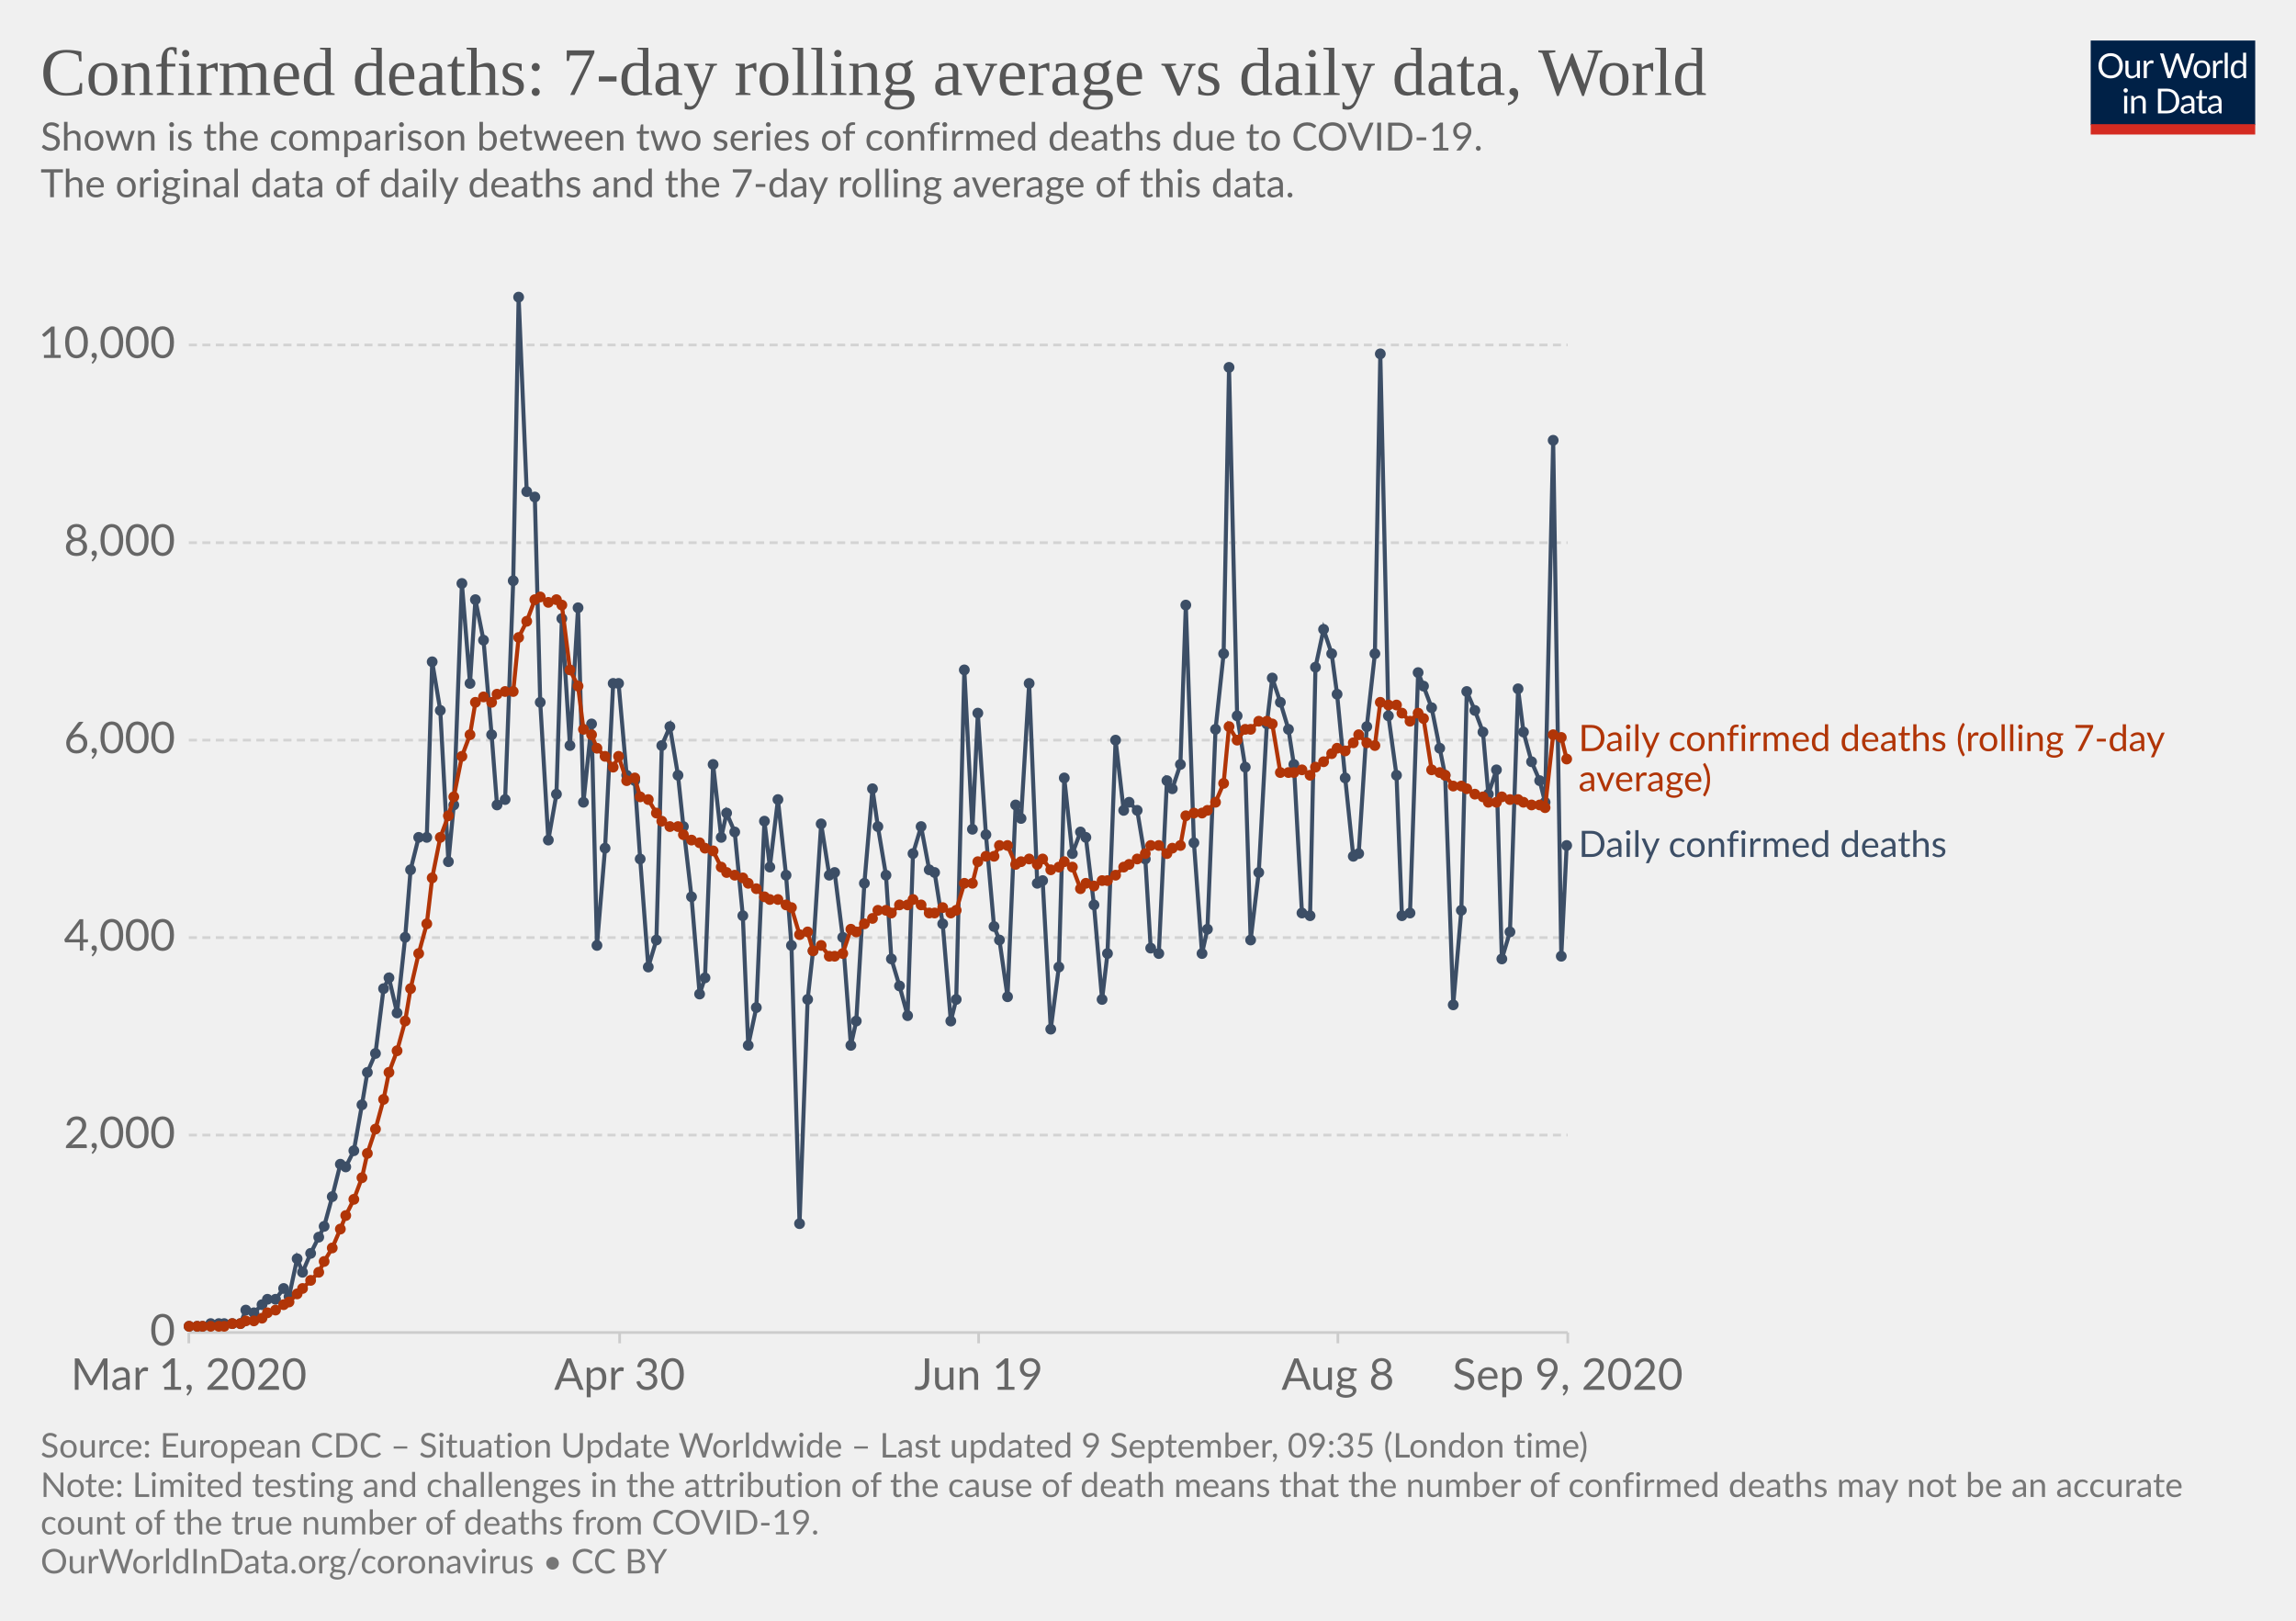
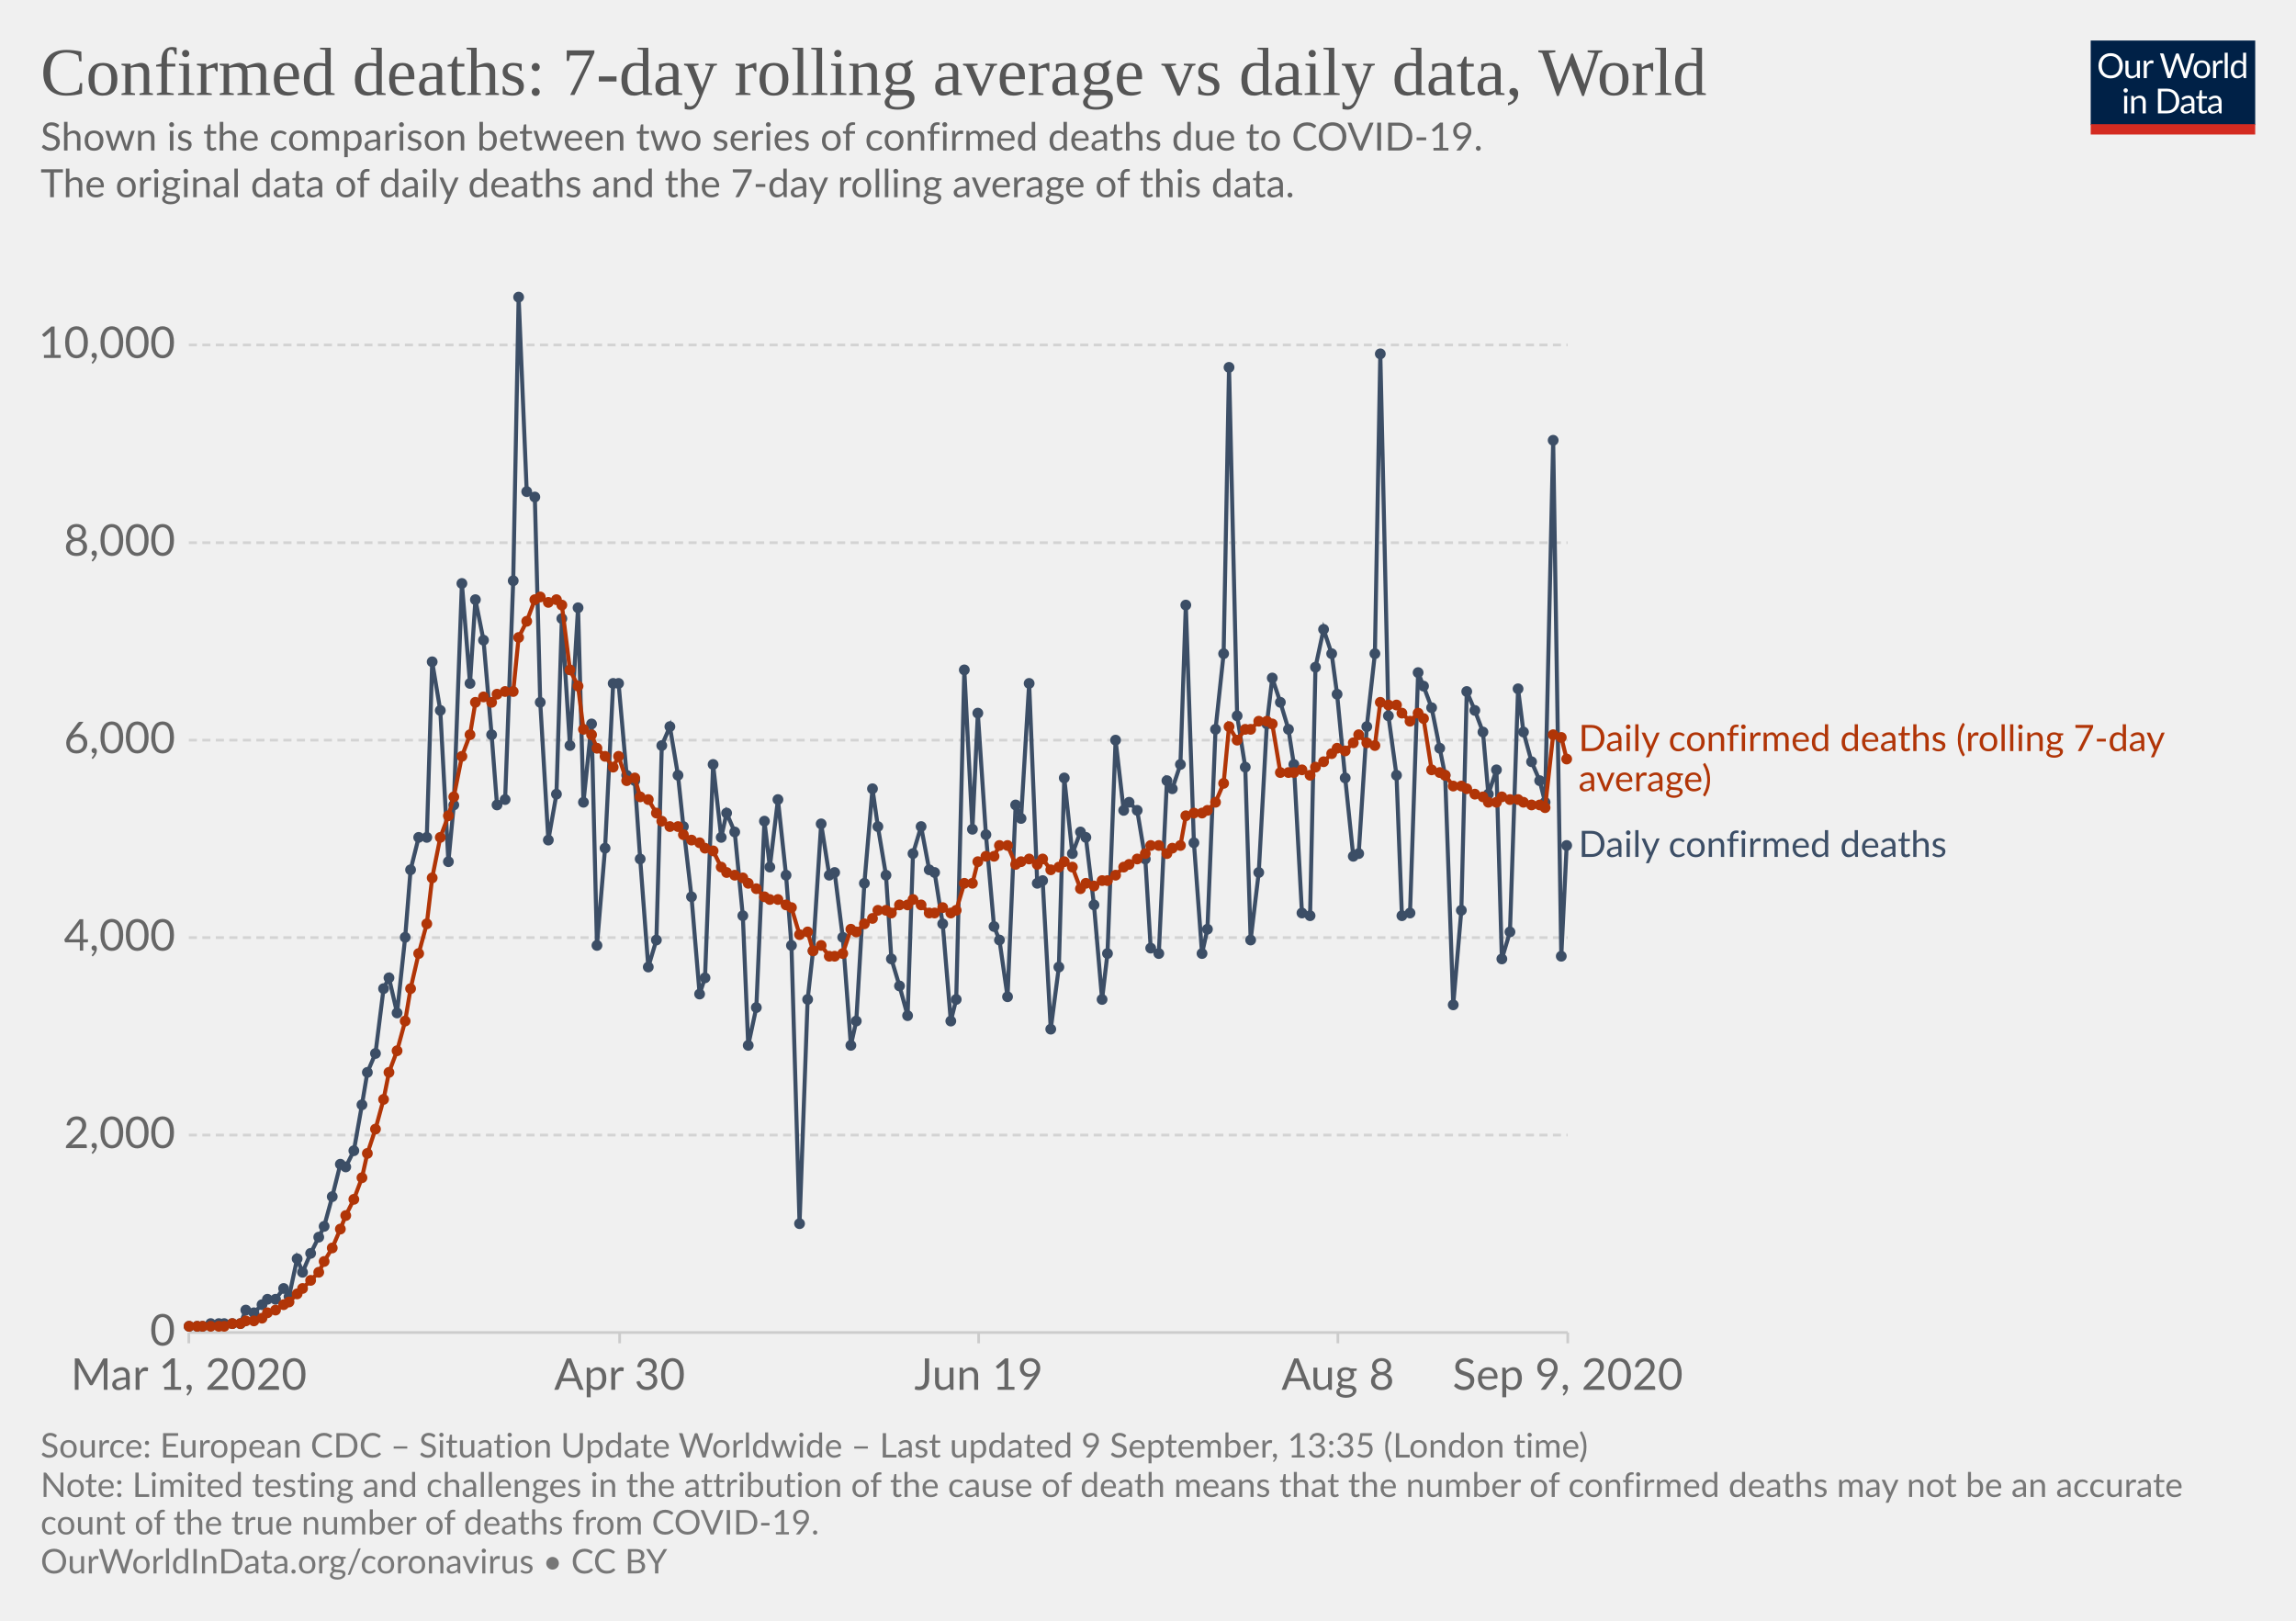
<svg xmlns="http://www.w3.org/2000/svg" version="1.1" style="background-color:#fff;-webkit-font-smoothing:antialiased" width="850" height="600" viewBox="0 0 850 600" font-family="Lato,'Helvetica Neue',Helvetica,Arial,sans-serif" font-size="18" text-rendering="optimizeLegibility">
  <g class="HeaderView">
    <g transform="matrix(.29 0 0 .29 774 15)">
      <svg width="210" height="120" viewBox="0 0 210 120" fill="none">
        <g clip-path="url(#clip0)">
          <path d="M0 0h210v107.89H0V0z" fill="#002147" />
          <path d="M40.98 32.25c0 2.36-.38 4.53-1.12 6.51a14.26 14.26 0 01-8.1 8.4c-1.9.78-4.02 1.17-6.34 1.17a16.6 16.6 0 01-6.33-1.17 14.31 14.31 0 01-8.08-8.4 18.29 18.29 0 01-1.12-6.51c0-2.36.38-4.53 1.12-6.5a14.32 14.32 0 018.07-8.44c1.92-.8 4.03-1.19 6.34-1.19 2.32 0 4.43.4 6.34 1.19 1.92.8 3.56 1.9 4.93 3.34a14.87 14.87 0 013.17 5.1 18.1 18.1 0 011.12 6.5zm-4.38 0c0-1.94-.26-3.68-.8-5.22a10.91 10.91 0 00-2.24-3.89 9.68 9.68 0 00-3.52-2.46 11.95 11.95 0 00-4.62-.86c-1.68 0-3.21.28-4.6.86a9.88 9.88 0 00-3.54 2.46 10.91 10.91 0 00-2.24 3.9c-.53 1.53-.8 3.27-.8 5.2 0 1.94.27 3.68.8 5.22a11.17 11.17 0 002.24 3.9 10.01 10.01 0 003.55 2.44c1.38.56 2.9.83 4.6.83 1.7 0 3.24-.27 4.61-.83a9.8 9.8 0 003.52-2.44 11.17 11.17 0 002.25-3.9c.53-1.54.8-3.28.8-5.21zm26.22-6.54V48H60.5c-.56 0-.9-.27-1.05-.81l-.31-2.4a12.45 12.45 0 01-3.26 2.6c-1.2.64-2.58.96-4.13.96-1.22 0-2.3-.2-3.24-.6a6.52 6.52 0 01-2.33-1.7 7.37 7.37 0 01-1.43-2.67c-.3-1.04-.46-2.2-.46-3.45V25.7h3.91v14.22c0 1.68.38 2.99 1.15 3.91.77.93 1.96 1.39 3.54 1.39 1.16 0 2.24-.27 3.23-.82a10.42 10.42 0 002.8-2.28V25.7h3.91zm8.61 4.47a9.94 9.94 0 012.6-3.56 5.64 5.64 0 013.76-1.3c.47 0 .92.05 1.34.15.44.1.83.27 1.17.49l-.3 2.92c-.09.37-.3.55-.66.55-.2 0-.5-.04-.9-.13a6.21 6.21 0 00-3.24.18c-.54.2-1.03.5-1.47.92-.42.4-.81.9-1.17 1.5-.33.58-.64 1.26-.92 2.02V48H67.7V25.71h2.25c.42 0 .72.08.88.25.16.16.27.44.33.83l.26 3.39zm61.16-13.7L122.75 48h-3.82l-7.99-24.05a21.95 21.95 0 01-.42-1.58 38.36 38.36 0 01-.44 1.58L102.05 48h-3.83L88.4 16.47h3.54c.38 0 .7.1.95.29.26.2.43.43.5.73l6.52 21.9c.1.4.2.83.28 1.28.1.46.2.94.29 1.46l.3-1.46c.12-.47.25-.9.38-1.27l7.41-21.91c.1-.25.26-.48.51-.69.27-.22.58-.33.95-.33h1.23c.38 0 .69.1.92.29.24.2.41.43.53.73l7.4 21.9a28.4 28.4 0 01.68 2.62 29.52 29.52 0 01.52-2.61l6.54-21.91c.07-.27.23-.5.48-.7.27-.21.58-.32.95-.32h3.32zm9.35 8.88c1.63 0 3.1.27 4.4.82a9.43 9.43 0 015.46 5.94c.5 1.4.74 2.98.74 4.73 0 1.76-.25 3.34-.74 4.75a9.43 9.43 0 01-5.46 5.92c-1.3.52-2.77.79-4.4.79-1.64 0-3.12-.27-4.44-.8a9.42 9.42 0 01-3.35-2.3c-.92-1-1.63-2.2-2.13-3.61-.49-1.41-.73-3-.73-4.75s.24-3.33.73-4.73c.5-1.43 1.2-2.64 2.13-3.63a9.4 9.4 0 013.35-2.31c1.32-.55 2.8-.82 4.44-.82zm0 19.89c2.2 0 3.84-.73 4.93-2.2 1.08-1.48 1.63-3.54 1.63-6.18 0-2.66-.55-4.72-1.63-6.2-1.09-1.49-2.73-2.23-4.93-2.23-1.12 0-2.09.2-2.93.57a5.7 5.7 0 00-2.06 1.65 7.5 7.5 0 00-1.24 2.67c-.26 1.04-.4 2.22-.4 3.54 0 2.64.55 4.7 1.64 6.18 1.1 1.47 2.76 2.2 4.99 2.2zm17.97-15.07a9.94 9.94 0 012.6-3.56 5.64 5.64 0 013.76-1.3c.47 0 .91.05 1.34.15.44.1.83.27 1.16.49l-.28 2.92c-.09.37-.31.55-.66.55-.2 0-.5-.04-.9-.13a6.2 6.2 0 00-3.24.18c-.54.2-1.03.5-1.47.92-.43.4-.82.9-1.17 1.5a13.1 13.1 0 00-.92 2.02V48h-3.94V25.71h2.24c.43 0 .72.08.88.25.17.16.28.44.33.83l.27 3.39zm15.04-14.59V48h-3.92V15.6h3.92zm19.55 15.43a6.22 6.22 0 00-2.38-2.05 6.7 6.7 0 00-2.86-.6c-2.07 0-3.66.75-4.77 2.23-1.12 1.48-1.68 3.6-1.68 6.33 0 1.46.13 2.7.38 3.74a7.29 7.29 0 001.1 2.56 4.35 4.35 0 001.78 1.45c.7.3 1.5.46 2.4.46 1.29 0 2.41-.3 3.36-.88a9.6 9.6 0 002.67-2.49V31.02zm3.91-15.43V48h-2.33c-.56 0-.9-.27-1.06-.81l-.35-2.71a12.13 12.13 0 01-3.25 2.77 8.28 8.28 0 01-4.23 1.06 7.31 7.31 0 01-6.14-2.9c-.73-.96-1.3-2.15-1.69-3.57a18.35 18.35 0 01.07-9.48 11.29 11.29 0 011.89-3.7 8.7 8.7 0 017.06-3.34 7.96 7.96 0 016.12 2.62V15.59h3.91zM46.61 70.71V93H42.7V70.71h3.91zm.84-7c0 .39-.08.75-.24 1.09a2.81 2.81 0 01-1.52 1.47 2.67 2.67 0 01-2.16 0 2.9 2.9 0 01-1.45-1.47 2.67 2.67 0 010-2.16c.15-.35.35-.65.6-.9.25-.27.53-.47.85-.62a2.67 2.67 0 012.16 0c.35.15.65.35.9.62.27.25.47.55.62.9.16.34.24.7.24 1.08zm7.97 10.24c.49-.54 1-1.04 1.54-1.48a9.85 9.85 0 013.66-1.84 8.96 8.96 0 015.43.35c.94.4 1.72.97 2.33 1.71a7.36 7.36 0 011.43 2.67c.32 1.04.49 2.19.49 3.45V93h-3.94V78.81c0-1.69-.4-3-1.17-3.92-.76-.93-1.93-1.4-3.5-1.4a6.6 6.6 0 00-3.25.83c-1 .56-1.92 1.31-2.77 2.27V93h-3.94V70.71h2.35c.56 0 .9.28 1.04.82l.3 2.42zm57.7 3.3c0 2.36-.37 4.5-1.11 6.44a14.3 14.3 0 01-3.17 4.98 14.1 14.1 0 01-4.93 3.2c-1.9.76-4.02 1.13-6.33 1.13H85.8V61.47h11.77c2.31 0 4.42.39 6.33 1.15a13.8 13.8 0 018.1 8.18 17.75 17.75 0 011.12 6.45zm-4.37 0c0-1.94-.26-3.67-.8-5.2a10.94 10.94 0 00-2.23-3.87 9.57 9.57 0 00-3.53-2.42 12.23 12.23 0 00-4.61-.83h-7.5v24.62h7.5c1.7 0 3.24-.28 4.61-.84a9.7 9.7 0 003.53-2.4 10.94 10.94 0 002.24-3.87c.53-1.53.8-3.26.8-5.2zm19.8 5.72c-1.8.06-3.34.2-4.62.44-1.26.22-2.3.51-3.1.88-.8.36-1.37.8-1.74 1.3-.35.5-.53 1.05-.53 1.67 0 .58.1 1.1.3 1.52a3 3 0 00.76 1.05c.34.27.73.46 1.17.6.45.11.94.17 1.45.17a7.28 7.28 0 003.5-.81 11.95 11.95 0 002.82-2.2v-4.62zm-12.65-9.11a12.73 12.73 0 013.98-2.66c1.43-.59 3-.88 4.73-.88 1.25 0 2.36.2 3.33.61a6.81 6.81 0 013.94 4.38c.33 1.04.5 2.19.5 3.43V93h-1.74a1.8 1.8 0 01-.88-.18c-.2-.13-.36-.38-.48-.74l-.44-2.12c-.59.55-1.16 1.03-1.72 1.46a9.48 9.48 0 01-3.74 1.7c-.69.15-1.46.23-2.3.23-.87 0-1.69-.12-2.45-.35a5.34 5.34 0 01-3.34-2.93 6.64 6.64 0 01-.49-2.64c0-.88.25-1.72.73-2.53a6.33 6.33 0 012.35-2.17c1.09-.63 2.5-1.15 4.25-1.54 1.75-.41 3.89-.65 6.42-.7v-1.75c0-1.73-.37-3.03-1.12-3.91-.75-.9-1.84-1.34-3.28-1.34-.97 0-1.78.12-2.44.37-.64.23-1.2.5-1.7.81l-1.23.82c-.33.23-.67.35-1 .35-.27 0-.5-.07-.69-.2a2.1 2.1 0 01-.48-.53l-.7-1.25zm27.67 19.5c-1.76 0-3.12-.5-4.07-1.48-.94-.98-1.41-2.4-1.41-4.25V74h-2.68a.9.9 0 01-.6-.2c-.16-.14-.24-.36-.24-.66v-1.56l3.65-.46.9-6.89a.9.9 0 01.29-.52.88.88 0 01.62-.22H142v7.67h6.44V74H142v13.38c0 .94.22 1.63.68 2.09.45.45 1.04.68 1.76.68a3.21 3.21 0 001.85-.53l.55-.35c.16-.12.3-.18.41-.18.2 0 .4.13.55.38l1.15 1.87a7.45 7.45 0 01-2.44 1.5c-.96.35-1.94.52-2.95.52zm19.68-10.4c-1.8.07-3.34.21-4.62.45-1.26.22-2.3.51-3.1.88-.8.36-1.37.8-1.74 1.3-.35.5-.53 1.05-.53 1.67 0 .58.1 1.1.3 1.52.18.42.44.77.76 1.05.34.27.73.46 1.17.6.45.11.94.17 1.45.17a7.3 7.3 0 003.5-.81 12.04 12.04 0 002.82-2.2v-4.62zm-12.65-9.1a12.72 12.72 0 013.99-2.66c1.42-.59 3-.88 4.72-.88 1.25 0 2.36.2 3.33.61a6.81 6.81 0 013.94 4.38c.33 1.04.5 2.19.5 3.43V93h-1.74a1.8 1.8 0 01-.88-.18c-.2-.13-.36-.38-.48-.74l-.44-2.12c-.59.55-1.16 1.03-1.72 1.46a9.48 9.48 0 01-3.74 1.7c-.69.15-1.46.23-2.3.23-.87 0-1.69-.12-2.45-.35a5.33 5.33 0 01-3.34-2.93 6.62 6.62 0 01-.49-2.64c0-.88.25-1.72.73-2.53a6.33 6.33 0 012.35-2.17c1.09-.63 2.5-1.15 4.25-1.54a31.2 31.2 0 016.42-.7v-1.75c0-1.73-.37-3.03-1.12-3.91-.75-.9-1.84-1.34-3.28-1.34-.97 0-1.78.12-2.44.37-.64.23-1.2.5-1.7.81-.46.3-.87.57-1.22.82-.34.23-.68.35-1.02.35-.26 0-.49-.07-.68-.2a1.88 1.88 0 01-.48-.53l-.7-1.25z" fill="#fff" />
          <path fill="#D42B21" d="M0 106.79h210V120H0z" />
        </g>
        <defs>
          <clipPath id="clip0">
            <path fill="#fff" d="M0 0h210v120H0z" />
          </clipPath>
        </defs>
      </svg>
    </g>
    <a href="https://ourworldindata.org/grapher/daily-confirmed-deaths-comparison-with-rolling-average?year=latest" target="_blank" font-family="&quot;Playfair Display&quot;,Georgia,&quot;Times New Roman&quot;,serif">
      <text font-size="25.2" x="15" y="35.2" fill="#555">
        <tspan x="15" y="35.16">Confirmed deaths: 7-day rolling average vs daily data, World</tspan>
      </text>
    </a>
    <text font-size="14.4" x="15" y="55.7" fill="#666">
      <tspan x="15" y="55.72">Shown is the comparison between two series of confirmed deaths due to COVID-19.</tspan>
      <tspan x="15" y="73"> The original data of daily deaths and the 7-day rolling average of this data.</tspan>
      <tspan x="15" y="90.28" />
    </text>
  </g>
  <g class="LineChart">
    <defs>
      <clipPath id="a">
        <path d="M59.9 0h830v809.4h-830z" />
      </clipPath>
    </defs>
    <g class="DualAxisView">
      <g class="HorizontalAxis">
        <path stroke="#ccc" d="M69.9 493.3v4M229.4 493.3v4M362.3 493.3v4M495.3 493.3v4M580.4 493.3v4" />
        <text x="69.9" y="514.5" fill="#666" text-anchor="middle" font-size="16.2">Mar 1, 2020</text>
        <text x="229.4" y="514.5" fill="#666" text-anchor="middle" font-size="16.2">Apr 30</text>
        <text x="362.3" y="514.5" fill="#666" text-anchor="middle" font-size="16.2">Jun 19</text>
        <text x="495.3" y="514.5" fill="#666" text-anchor="middle" font-size="16.2">Aug 8</text>
        <text x="580.4" y="514.5" fill="#666" text-anchor="middle" font-size="16.2">Sep 9, 2020</text>
      </g>
      <g class="VerticalAxis" fill="#666" dominant-baseline="middle" text-anchor="end" font-size="16.2">
        <text x="64.9" y="493.3">0</text>
        <text x="64.9" y="420.2">2,000</text>
        <text x="64.9" y="347.1">4,000</text>
        <text x="64.9" y="274">6,000</text>
        <text x="64.9" y="200.9">8,000</text>
        <text x="64.9" y="127.7">10,000</text>
      </g>
      <g class="AxisGridLines horizontalLines">
        <path stroke="#ccc" d="M69.9 493.3h510.46" />
        <path stroke="#d3d3d3" stroke-dasharray="3,2" d="M69.9 420.2h510.46M69.9 347.1h510.46M69.9 274h510.46M69.9 200.9h510.46M69.9 127.7h510.46" />
      </g>
    </g>
    <g clip-path="url(#a)">
      <g class="LineLabels" cursor="default">
        <g class="legendMark">
          <text font-size="13.5" x="584.4" y="278.1" fill="#B13507">
            <tspan x="584.36" y="278.05">Daily confirmed deaths (rolling 7-day</tspan>
            <tspan x="584.36" y="292.9">average)</tspan>
          </text>
        </g>
        <g class="legendMark">
          <text font-size="13.5" x="584.4" y="317.3" fill="#3C4E66">
            <tspan x="584.36" y="317.25">Daily confirmed deaths</tspan>
          </text>
        </g>
      </g>
      <g class="Lines">
        <g class="key-World_0">
          <path stroke="#3C4E66" stroke-linecap="round" d="M70 491h5l3-1h11l2-5 3 1 3-3 2-2h3l3-4 2 3 3-14 2 5 3-7 3-6 2-4 3-11 3-12 2 1 3-6 3-17 2-12 3-7 3-24 2-4 3 13 3-28 2-25 3-12h3l2-65 3 18 3 56 2-21 3-82 3 37 2-31 3 15 3 35 2 26 3-2 3-81 2-105 3 72 3 2 2 76 3 51 3-17 2-65 3 47 3-51 2 72 3-29 2 82 3-36 3-61h2l3 34 3 2 2 29 3 40 3-10 2-72 3-7 3 18 2 19 3 26 3 36 2-6 3-79 3 27 2-9 3 7 3 31 2 48 3-14 3-69 2 17 3-25 3 28 2 26 3 103 3-83 2-18 3-47 3 19 2-1 3 24 3 40 2-9 3-51 3-35 2 14 3 18 2 31 3 10 3 11 2-60 3-10 3 16 2 1 3 19 3 36 2-8 3-122 3 59 2-43 3 45 3 34 2 5 3 21 3-71 2 5 3-50 3 74 2-1 3 55 3-23 2-70 3 28 3-8 2 2 3 25 3 35 2-17 3-79 3 26 2-3 3 3 3 18 2 33 3 2 3-64 2 3 3-9 2-59 3 88 3 41 2-9 3-74 3-28 2-106 3 129 3 19 2 64 3-25 3-55 2-17 3 9 3 10 2 13 3 55 3 1 2-92 3-14 3 9 2 15 3 31 3 29 2-1 3-47 3-27 2-111 3 134 3 22 2 52 3-1 3-89 2 5 3 8 3 15 2 10 3 85 3-35 2-81 3 7 3 8 2 23 3-9 2 70 3-10 3-90 2 16 3 11 3 7 2 8 3-134 3 191 2-41" fill="none" stroke-width="1.5" />
          <g fill="#3C4E66">
            <circle cx="70" cy="491" r="2" />
            <circle cx="73" cy="491" r="2" />
            <circle cx="75" cy="491" r="2" />
            <circle cx="78" cy="490" r="2" />
            <circle cx="81" cy="490" r="2" />
            <circle cx="83" cy="490" r="2" />
            <circle cx="86" cy="490" r="2" />
            <circle cx="89" cy="490" r="2" />
            <circle cx="91" cy="485" r="2" />
            <circle cx="94" cy="486" r="2" />
            <circle cx="97" cy="483" r="2" />
            <circle cx="99" cy="481" r="2" />
            <circle cx="102" cy="481" r="2" />
            <circle cx="105" cy="477" r="2" />
            <circle cx="107" cy="480" r="2" />
            <circle cx="110" cy="466" r="2" />
            <circle cx="112" cy="471" r="2" />
            <circle cx="115" cy="464" r="2" />
            <circle cx="118" cy="458" r="2" />
            <circle cx="120" cy="454" r="2" />
            <circle cx="123" cy="443" r="2" />
            <circle cx="126" cy="431" r="2" />
            <circle cx="128" cy="432" r="2" />
            <circle cx="131" cy="426" r="2" />
            <circle cx="134" cy="409" r="2" />
            <circle cx="136" cy="397" r="2" />
            <circle cx="139" cy="390" r="2" />
            <circle cx="142" cy="366" r="2" />
            <circle cx="144" cy="362" r="2" />
            <circle cx="147" cy="375" r="2" />
            <circle cx="150" cy="347" r="2" />
            <circle cx="152" cy="322" r="2" />
            <circle cx="155" cy="310" r="2" />
            <circle cx="158" cy="310" r="2" />
            <circle cx="160" cy="245" r="2" />
            <circle cx="163" cy="263" r="2" />
            <circle cx="166" cy="319" r="2" />
            <circle cx="168" cy="298" r="2" />
            <circle cx="171" cy="216" r="2" />
            <circle cx="174" cy="253" r="2" />
            <circle cx="176" cy="222" r="2" />
            <circle cx="179" cy="237" r="2" />
            <circle cx="182" cy="272" r="2" />
            <circle cx="184" cy="298" r="2" />
            <circle cx="187" cy="296" r="2" />
            <circle cx="190" cy="215" r="2" />
            <circle cx="192" cy="110" r="2" />
            <circle cx="195" cy="182" r="2" />
            <circle cx="198" cy="184" r="2" />
            <circle cx="200" cy="260" r="2" />
            <circle cx="203" cy="311" r="2" />
            <circle cx="206" cy="294" r="2" />
            <circle cx="208" cy="229" r="2" />
            <circle cx="211" cy="276" r="2" />
            <circle cx="214" cy="225" r="2" />
            <circle cx="216" cy="297" r="2" />
            <circle cx="219" cy="268" r="2" />
            <circle cx="221" cy="350" r="2" />
            <circle cx="224" cy="314" r="2" />
            <circle cx="227" cy="253" r="2" />
            <circle cx="229" cy="253" r="2" />
            <circle cx="232" cy="287" r="2" />
            <circle cx="235" cy="289" r="2" />
            <circle cx="237" cy="318" r="2" />
            <circle cx="240" cy="358" r="2" />
            <circle cx="243" cy="348" r="2" />
            <circle cx="245" cy="276" r="2" />
            <circle cx="248" cy="269" r="2" />
            <circle cx="251" cy="287" r="2" />
            <circle cx="253" cy="306" r="2" />
            <circle cx="256" cy="332" r="2" />
            <circle cx="259" cy="368" r="2" />
            <circle cx="261" cy="362" r="2" />
            <circle cx="264" cy="283" r="2" />
            <circle cx="267" cy="310" r="2" />
            <circle cx="269" cy="301" r="2" />
            <circle cx="272" cy="308" r="2" />
            <circle cx="275" cy="339" r="2" />
            <circle cx="277" cy="387" r="2" />
            <circle cx="280" cy="373" r="2" />
            <circle cx="283" cy="304" r="2" />
            <circle cx="285" cy="321" r="2" />
            <circle cx="288" cy="296" r="2" />
            <circle cx="291" cy="324" r="2" />
            <circle cx="293" cy="350" r="2" />
            <circle cx="296" cy="453" r="2" />
            <circle cx="299" cy="370" r="2" />
            <circle cx="301" cy="352" r="2" />
            <circle cx="304" cy="305" r="2" />
            <circle cx="307" cy="324" r="2" />
            <circle cx="309" cy="323" r="2" />
            <circle cx="312" cy="347" r="2" />
            <circle cx="315" cy="387" r="2" />
            <circle cx="317" cy="378" r="2" />
            <circle cx="320" cy="327" r="2" />
            <circle cx="323" cy="292" r="2" />
            <circle cx="325" cy="306" r="2" />
            <circle cx="328" cy="324" r="2" />
            <circle cx="330" cy="355" r="2" />
            <circle cx="333" cy="365" r="2" />
            <circle cx="336" cy="376" r="2" />
            <circle cx="338" cy="316" r="2" />
            <circle cx="341" cy="306" r="2" />
            <circle cx="344" cy="322" r="2" />
            <circle cx="346" cy="323" r="2" />
            <circle cx="349" cy="342" r="2" />
            <circle cx="352" cy="378" r="2" />
            <circle cx="354" cy="370" r="2" />
            <circle cx="357" cy="248" r="2" />
            <circle cx="360" cy="307" r="2" />
            <circle cx="362" cy="264" r="2" />
            <circle cx="365" cy="309" r="2" />
            <circle cx="368" cy="343" r="2" />
            <circle cx="370" cy="348" r="2" />
            <circle cx="373" cy="369" r="2" />
            <circle cx="376" cy="298" r="2" />
            <circle cx="378" cy="303" r="2" />
            <circle cx="381" cy="253" r="2" />
            <circle cx="384" cy="327" r="2" />
            <circle cx="386" cy="326" r="2" />
            <circle cx="389" cy="381" r="2" />
            <circle cx="392" cy="358" r="2" />
            <circle cx="394" cy="288" r="2" />
            <circle cx="397" cy="316" r="2" />
            <circle cx="400" cy="308" r="2" />
            <circle cx="402" cy="310" r="2" />
            <circle cx="405" cy="335" r="2" />
            <circle cx="408" cy="370" r="2" />
            <circle cx="410" cy="353" r="2" />
            <circle cx="413" cy="274" r="2" />
            <circle cx="416" cy="300" r="2" />
            <circle cx="418" cy="297" r="2" />
            <circle cx="421" cy="300" r="2" />
            <circle cx="424" cy="318" r="2" />
            <circle cx="426" cy="351" r="2" />
            <circle cx="429" cy="353" r="2" />
            <circle cx="432" cy="289" r="2" />
            <circle cx="434" cy="292" r="2" />
            <circle cx="437" cy="283" r="2" />
            <circle cx="439" cy="224" r="2" />
            <circle cx="442" cy="312" r="2" />
            <circle cx="445" cy="353" r="2" />
            <circle cx="447" cy="344" r="2" />
            <circle cx="450" cy="270" r="2" />
            <circle cx="453" cy="242" r="2" />
            <circle cx="455" cy="136" r="2" />
            <circle cx="458" cy="265" r="2" />
            <circle cx="461" cy="284" r="2" />
            <circle cx="463" cy="348" r="2" />
            <circle cx="466" cy="323" r="2" />
            <circle cx="469" cy="268" r="2" />
            <circle cx="471" cy="251" r="2" />
            <circle cx="474" cy="260" r="2" />
            <circle cx="477" cy="270" r="2" />
            <circle cx="479" cy="283" r="2" />
            <circle cx="482" cy="338" r="2" />
            <circle cx="485" cy="339" r="2" />
            <circle cx="487" cy="247" r="2" />
            <circle cx="490" cy="233" r="2" />
            <circle cx="493" cy="242" r="2" />
            <circle cx="495" cy="257" r="2" />
            <circle cx="498" cy="288" r="2" />
            <circle cx="501" cy="317" r="2" />
            <circle cx="503" cy="316" r="2" />
            <circle cx="506" cy="269" r="2" />
            <circle cx="509" cy="242" r="2" />
            <circle cx="511" cy="131" r="2" />
            <circle cx="514" cy="265" r="2" />
            <circle cx="517" cy="287" r="2" />
            <circle cx="519" cy="339" r="2" />
            <circle cx="522" cy="338" r="2" />
            <circle cx="525" cy="249" r="2" />
            <circle cx="527" cy="254" r="2" />
            <circle cx="530" cy="262" r="2" />
            <circle cx="533" cy="277" r="2" />
            <circle cx="535" cy="287" r="2" />
            <circle cx="538" cy="372" r="2" />
            <circle cx="541" cy="337" r="2" />
            <circle cx="543" cy="256" r="2" />
            <circle cx="546" cy="263" r="2" />
            <circle cx="549" cy="271" r="2" />
            <circle cx="551" cy="294" r="2" />
            <circle cx="554" cy="285" r="2" />
            <circle cx="556" cy="355" r="2" />
            <circle cx="559" cy="345" r="2" />
            <circle cx="562" cy="255" r="2" />
            <circle cx="564" cy="271" r="2" />
            <circle cx="567" cy="282" r="2" />
            <circle cx="570" cy="289" r="2" />
            <circle cx="572" cy="297" r="2" />
            <circle cx="575" cy="163" r="2" />
            <circle cx="578" cy="354" r="2" />
            <circle cx="580" cy="313" r="2" />
          </g>
        </g>
        <g class="key-World_1">
          <path stroke="#B13507" stroke-linecap="round" d="M70 491h13l3-1h3l2-1h3l3-1 2-2 3-1 3-2 2-1 3-3 2-2 3-3 3-3 2-4 3-5 3-7 2-5 3-6 3-8 2-9 3-9 3-11 2-10 3-8 3-11 2-12 3-13 3-11 2-17 3-15 3-8 2-7 3-15 3-8 2-12 3-2 3 2 2-3 3-1h3l2-20 3-6 3-8 2-1 3 2 3-1 2 2 3 24 3 6 2 16 3 2 2 5 3 3 3 4 2-4 3 9 3-1 2 7 3 1 3 5 2 3 3 2h3l2 3 3 2 3 1 2 2 3 1 3 6 2 2 3 1 3 1 2 2 3 2 3 3 2 1h3l3 2 2 1 3 10 3-1 2 7 3-2 3 4h2l3-1 3-9 2 1 3-3 3-2 2-3h3l2 1 3-3h3l2-2 3 2 3 3h2l3-2 3 2 2-1 3-10h3l2-8 3-2h3l2-4h3l3 7 2-1 3-1 3 2 2-2 3 4 3-1 2-2 3 2 3 8 2-2 3 1 3-2h2l3-2 3-3 2-1 3-2 3-2 2-3h3l3 3 2-2 3-1 2-11 3-1h3l2-1 3-3 3-7 2-21 3 5 3-4h2l3-3h3l2 1 3 18h5l3-1 3 2 2-3 3-2 3-3 2-2 3 1 3-3 2-3 3 3 3 1 2-16 3 1h3l2 3 3 3 3-3 2 2 3 19 3 1 2 1 3 4h3l2 1 3 2 3 1 2 2h3l2-2 3 1h3l2 1 3 1h3l2 1 3-27 3 1 2 8" fill="none" stroke-width="1.5" />
          <g fill="#B13507">
            <circle cx="70" cy="491" r="2" />
            <circle cx="73" cy="491" r="2" />
            <circle cx="75" cy="491" r="2" />
            <circle cx="78" cy="491" r="2" />
            <circle cx="81" cy="491" r="2" />
            <circle cx="83" cy="491" r="2" />
            <circle cx="86" cy="490" r="2" />
            <circle cx="89" cy="490" r="2" />
            <circle cx="91" cy="489" r="2" />
            <circle cx="94" cy="489" r="2" />
            <circle cx="97" cy="488" r="2" />
            <circle cx="99" cy="486" r="2" />
            <circle cx="102" cy="485" r="2" />
            <circle cx="105" cy="483" r="2" />
            <circle cx="107" cy="482" r="2" />
            <circle cx="110" cy="479" r="2" />
            <circle cx="112" cy="477" r="2" />
            <circle cx="115" cy="474" r="2" />
            <circle cx="118" cy="471" r="2" />
            <circle cx="120" cy="467" r="2" />
            <circle cx="123" cy="462" r="2" />
            <circle cx="126" cy="455" r="2" />
            <circle cx="128" cy="450" r="2" />
            <circle cx="131" cy="444" r="2" />
            <circle cx="134" cy="436" r="2" />
            <circle cx="136" cy="427" r="2" />
            <circle cx="139" cy="418" r="2" />
            <circle cx="142" cy="407" r="2" />
            <circle cx="144" cy="397" r="2" />
            <circle cx="147" cy="389" r="2" />
            <circle cx="150" cy="378" r="2" />
            <circle cx="152" cy="366" r="2" />
            <circle cx="155" cy="353" r="2" />
            <circle cx="158" cy="342" r="2" />
            <circle cx="160" cy="325" r="2" />
            <circle cx="163" cy="310" r="2" />
            <circle cx="166" cy="302" r="2" />
            <circle cx="168" cy="295" r="2" />
            <circle cx="171" cy="280" r="2" />
            <circle cx="174" cy="272" r="2" />
            <circle cx="176" cy="260" r="2" />
            <circle cx="179" cy="258" r="2" />
            <circle cx="182" cy="260" r="2" />
            <circle cx="184" cy="257" r="2" />
            <circle cx="187" cy="256" r="2" />
            <circle cx="190" cy="256" r="2" />
            <circle cx="192" cy="236" r="2" />
            <circle cx="195" cy="230" r="2" />
            <circle cx="198" cy="222" r="2" />
            <circle cx="200" cy="221" r="2" />
            <circle cx="203" cy="223" r="2" />
            <circle cx="206" cy="222" r="2" />
            <circle cx="208" cy="224" r="2" />
            <circle cx="211" cy="248" r="2" />
            <circle cx="214" cy="254" r="2" />
            <circle cx="216" cy="270" r="2" />
            <circle cx="219" cy="272" r="2" />
            <circle cx="221" cy="277" r="2" />
            <circle cx="224" cy="280" r="2" />
            <circle cx="227" cy="284" r="2" />
            <circle cx="229" cy="280" r="2" />
            <circle cx="232" cy="289" r="2" />
            <circle cx="235" cy="288" r="2" />
            <circle cx="237" cy="295" r="2" />
            <circle cx="240" cy="296" r="2" />
            <circle cx="243" cy="301" r="2" />
            <circle cx="245" cy="304" r="2" />
            <circle cx="248" cy="306" r="2" />
            <circle cx="251" cy="306" r="2" />
            <circle cx="253" cy="309" r="2" />
            <circle cx="256" cy="311" r="2" />
            <circle cx="259" cy="312" r="2" />
            <circle cx="261" cy="314" r="2" />
            <circle cx="264" cy="315" r="2" />
            <circle cx="267" cy="321" r="2" />
            <circle cx="269" cy="323" r="2" />
            <circle cx="272" cy="324" r="2" />
            <circle cx="275" cy="325" r="2" />
            <circle cx="277" cy="327" r="2" />
            <circle cx="280" cy="329" r="2" />
            <circle cx="283" cy="332" r="2" />
            <circle cx="285" cy="333" r="2" />
            <circle cx="288" cy="333" r="2" />
            <circle cx="291" cy="335" r="2" />
            <circle cx="293" cy="336" r="2" />
            <circle cx="296" cy="346" r="2" />
            <circle cx="299" cy="345" r="2" />
            <circle cx="301" cy="352" r="2" />
            <circle cx="304" cy="350" r="2" />
            <circle cx="307" cy="354" r="2" />
            <circle cx="309" cy="354" r="2" />
            <circle cx="312" cy="353" r="2" />
            <circle cx="315" cy="344" r="2" />
            <circle cx="317" cy="345" r="2" />
            <circle cx="320" cy="342" r="2" />
            <circle cx="323" cy="340" r="2" />
            <circle cx="325" cy="337" r="2" />
            <circle cx="328" cy="337" r="2" />
            <circle cx="330" cy="338" r="2" />
            <circle cx="333" cy="335" r="2" />
            <circle cx="336" cy="335" r="2" />
            <circle cx="338" cy="333" r="2" />
            <circle cx="341" cy="335" r="2" />
            <circle cx="344" cy="338" r="2" />
            <circle cx="346" cy="338" r="2" />
            <circle cx="349" cy="336" r="2" />
            <circle cx="352" cy="338" r="2" />
            <circle cx="354" cy="337" r="2" />
            <circle cx="357" cy="327" r="2" />
            <circle cx="360" cy="327" r="2" />
            <circle cx="362" cy="319" r="2" />
            <circle cx="365" cy="317" r="2" />
            <circle cx="368" cy="317" r="2" />
            <circle cx="370" cy="313" r="2" />
            <circle cx="373" cy="313" r="2" />
            <circle cx="376" cy="320" r="2" />
            <circle cx="378" cy="319" r="2" />
            <circle cx="381" cy="318" r="2" />
            <circle cx="384" cy="320" r="2" />
            <circle cx="386" cy="318" r="2" />
            <circle cx="389" cy="322" r="2" />
            <circle cx="392" cy="321" r="2" />
            <circle cx="394" cy="319" r="2" />
            <circle cx="397" cy="321" r="2" />
            <circle cx="400" cy="329" r="2" />
            <circle cx="402" cy="327" r="2" />
            <circle cx="405" cy="328" r="2" />
            <circle cx="408" cy="326" r="2" />
            <circle cx="410" cy="326" r="2" />
            <circle cx="413" cy="324" r="2" />
            <circle cx="416" cy="321" r="2" />
            <circle cx="418" cy="320" r="2" />
            <circle cx="421" cy="318" r="2" />
            <circle cx="424" cy="316" r="2" />
            <circle cx="426" cy="313" r="2" />
            <circle cx="429" cy="313" r="2" />
            <circle cx="432" cy="316" r="2" />
            <circle cx="434" cy="314" r="2" />
            <circle cx="437" cy="313" r="2" />
            <circle cx="439" cy="302" r="2" />
            <circle cx="442" cy="301" r="2" />
            <circle cx="445" cy="301" r="2" />
            <circle cx="447" cy="300" r="2" />
            <circle cx="450" cy="297" r="2" />
            <circle cx="453" cy="290" r="2" />
            <circle cx="455" cy="269" r="2" />
            <circle cx="458" cy="274" r="2" />
            <circle cx="461" cy="270" r="2" />
            <circle cx="463" cy="270" r="2" />
            <circle cx="466" cy="267" r="2" />
            <circle cx="469" cy="267" r="2" />
            <circle cx="471" cy="268" r="2" />
            <circle cx="474" cy="286" r="2" />
            <circle cx="477" cy="286" r="2" />
            <circle cx="479" cy="286" r="2" />
            <circle cx="482" cy="285" r="2" />
            <circle cx="485" cy="287" r="2" />
            <circle cx="487" cy="284" r="2" />
            <circle cx="490" cy="282" r="2" />
            <circle cx="493" cy="279" r="2" />
            <circle cx="495" cy="277" r="2" />
            <circle cx="498" cy="278" r="2" />
            <circle cx="501" cy="275" r="2" />
            <circle cx="503" cy="272" r="2" />
            <circle cx="506" cy="275" r="2" />
            <circle cx="509" cy="276" r="2" />
            <circle cx="511" cy="260" r="2" />
            <circle cx="514" cy="261" r="2" />
            <circle cx="517" cy="261" r="2" />
            <circle cx="519" cy="264" r="2" />
            <circle cx="522" cy="267" r="2" />
            <circle cx="525" cy="264" r="2" />
            <circle cx="527" cy="266" r="2" />
            <circle cx="530" cy="285" r="2" />
            <circle cx="533" cy="286" r="2" />
            <circle cx="535" cy="287" r="2" />
            <circle cx="538" cy="291" r="2" />
            <circle cx="541" cy="291" r="2" />
            <circle cx="543" cy="292" r="2" />
            <circle cx="546" cy="294" r="2" />
            <circle cx="549" cy="295" r="2" />
            <circle cx="551" cy="297" r="2" />
            <circle cx="554" cy="297" r="2" />
            <circle cx="556" cy="295" r="2" />
            <circle cx="559" cy="296" r="2" />
            <circle cx="562" cy="296" r="2" />
            <circle cx="564" cy="297" r="2" />
            <circle cx="567" cy="298" r="2" />
            <circle cx="570" cy="298" r="2" />
            <circle cx="572" cy="299" r="2" />
            <circle cx="575" cy="272" r="2" />
            <circle cx="578" cy="273" r="2" />
            <circle cx="580" cy="281" r="2" />
          </g>
        </g>
      </g>
    </g>
  </g>
  <g class="SourcesFooter" fill="#777">
    <g class="clickable" fill="#777">
      <text font-size="12.6" x="15" y="539.6">
-         <tspan x="15" y="539.58">Source: European CDC – Situation Update Worldwide – Last updated 9 September, 09:35 (London time)</tspan>
+         <tspan x="15" y="539.58">Source: European CDC – Situation Update Worldwide – Last updated 9 September, 13:35 (London time)</tspan>
      </text>
    </g>
    <text font-size="12.6" x="15" y="554.2">
      <tspan x="15" y="554.18">Note: Limited testing and challenges in the attribution of the cause of death means that the number of confirmed deaths may not be an accurate</tspan>
      <tspan x="15" y="568.04">count of the true number of deaths from COVID-19.</tspan>
    </text>
    <text font-size="12.6" x="15" y="582.5">
      <tspan x="15" y="582.48">
        <a target="_blank" href="https://ourworldindata.org/coronavirus" fill="#777">OurWorldInData.org/coronavirus</a> • <a class="cclogo" href="http://creativecommons.org/licenses/by/4.0/deed.en_US" target="_blank" fill="#777">CC BY</a>
      </tspan>
    </text>
  </g>
</svg>
